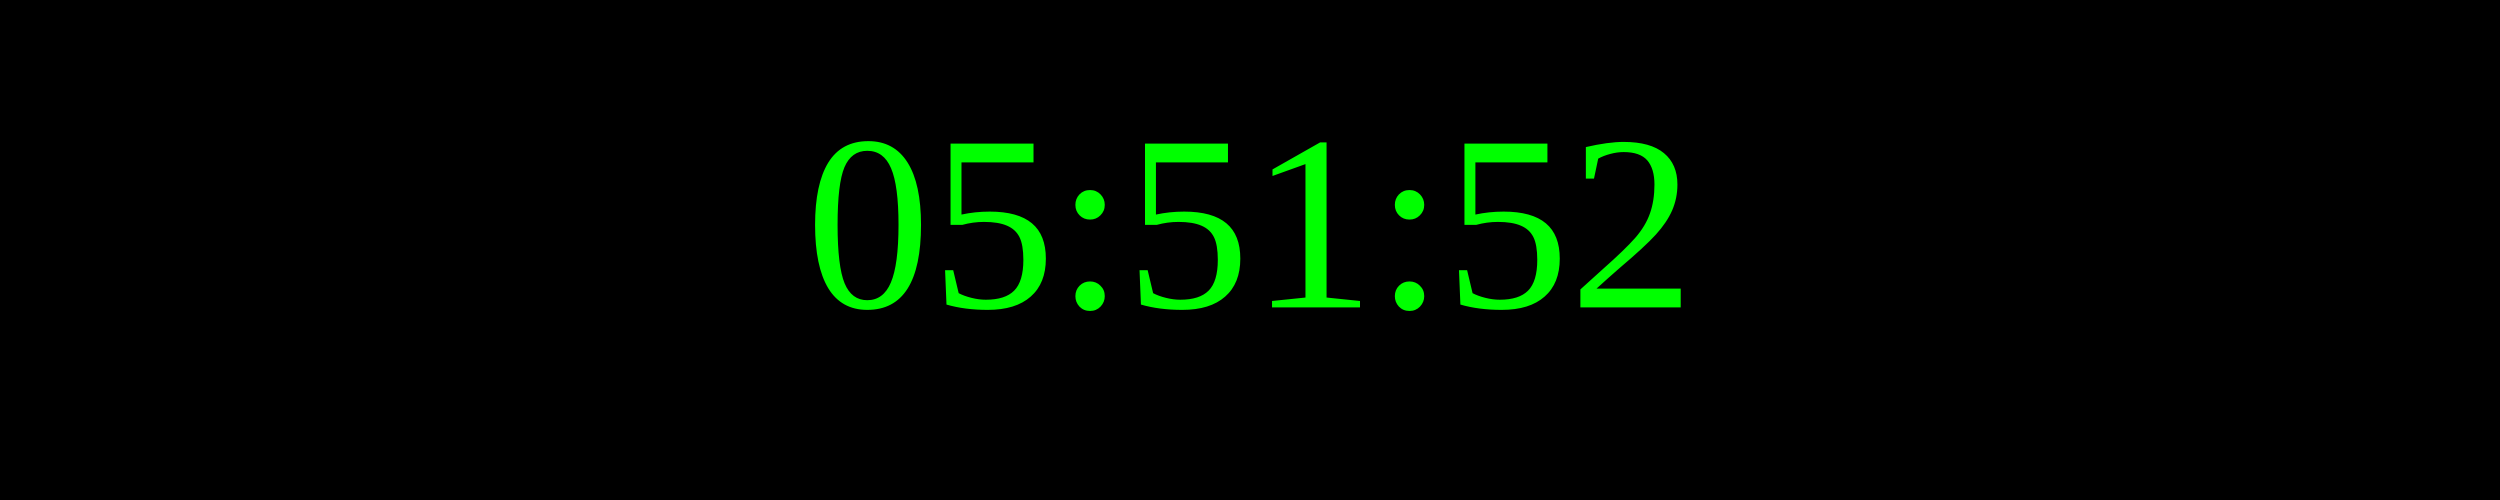
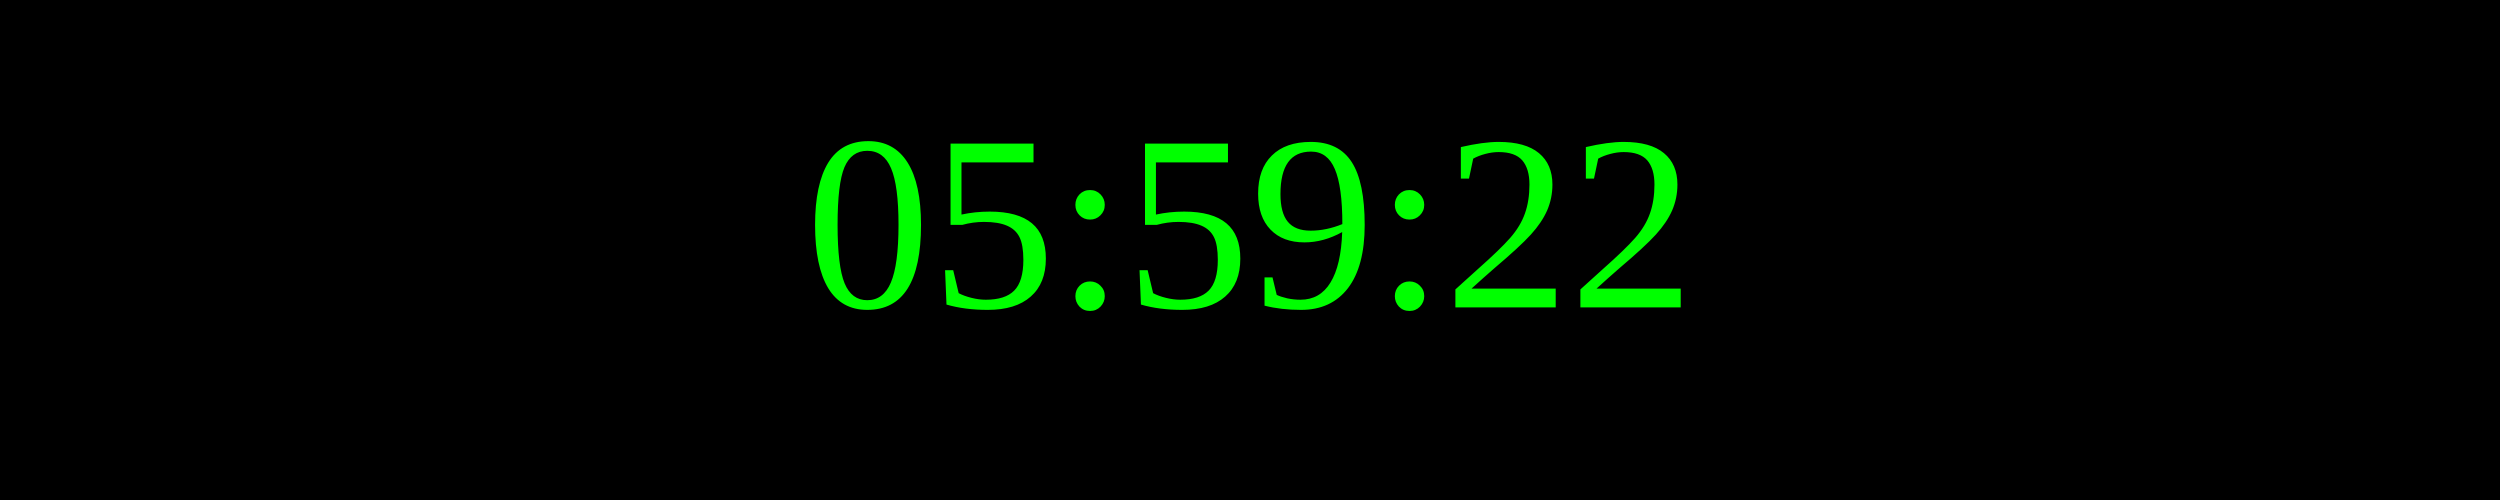
<svg xmlns="http://www.w3.org/2000/svg" width="250" height="50">
  <rect width="100%" height="100%" fill="black" />
  <text x="50%" y="50%" font-size="25" fill="lime" text-anchor="middle" dominant-baseline="middle">
- 05:51:52
+ 05:59:22
</text>
</svg>
